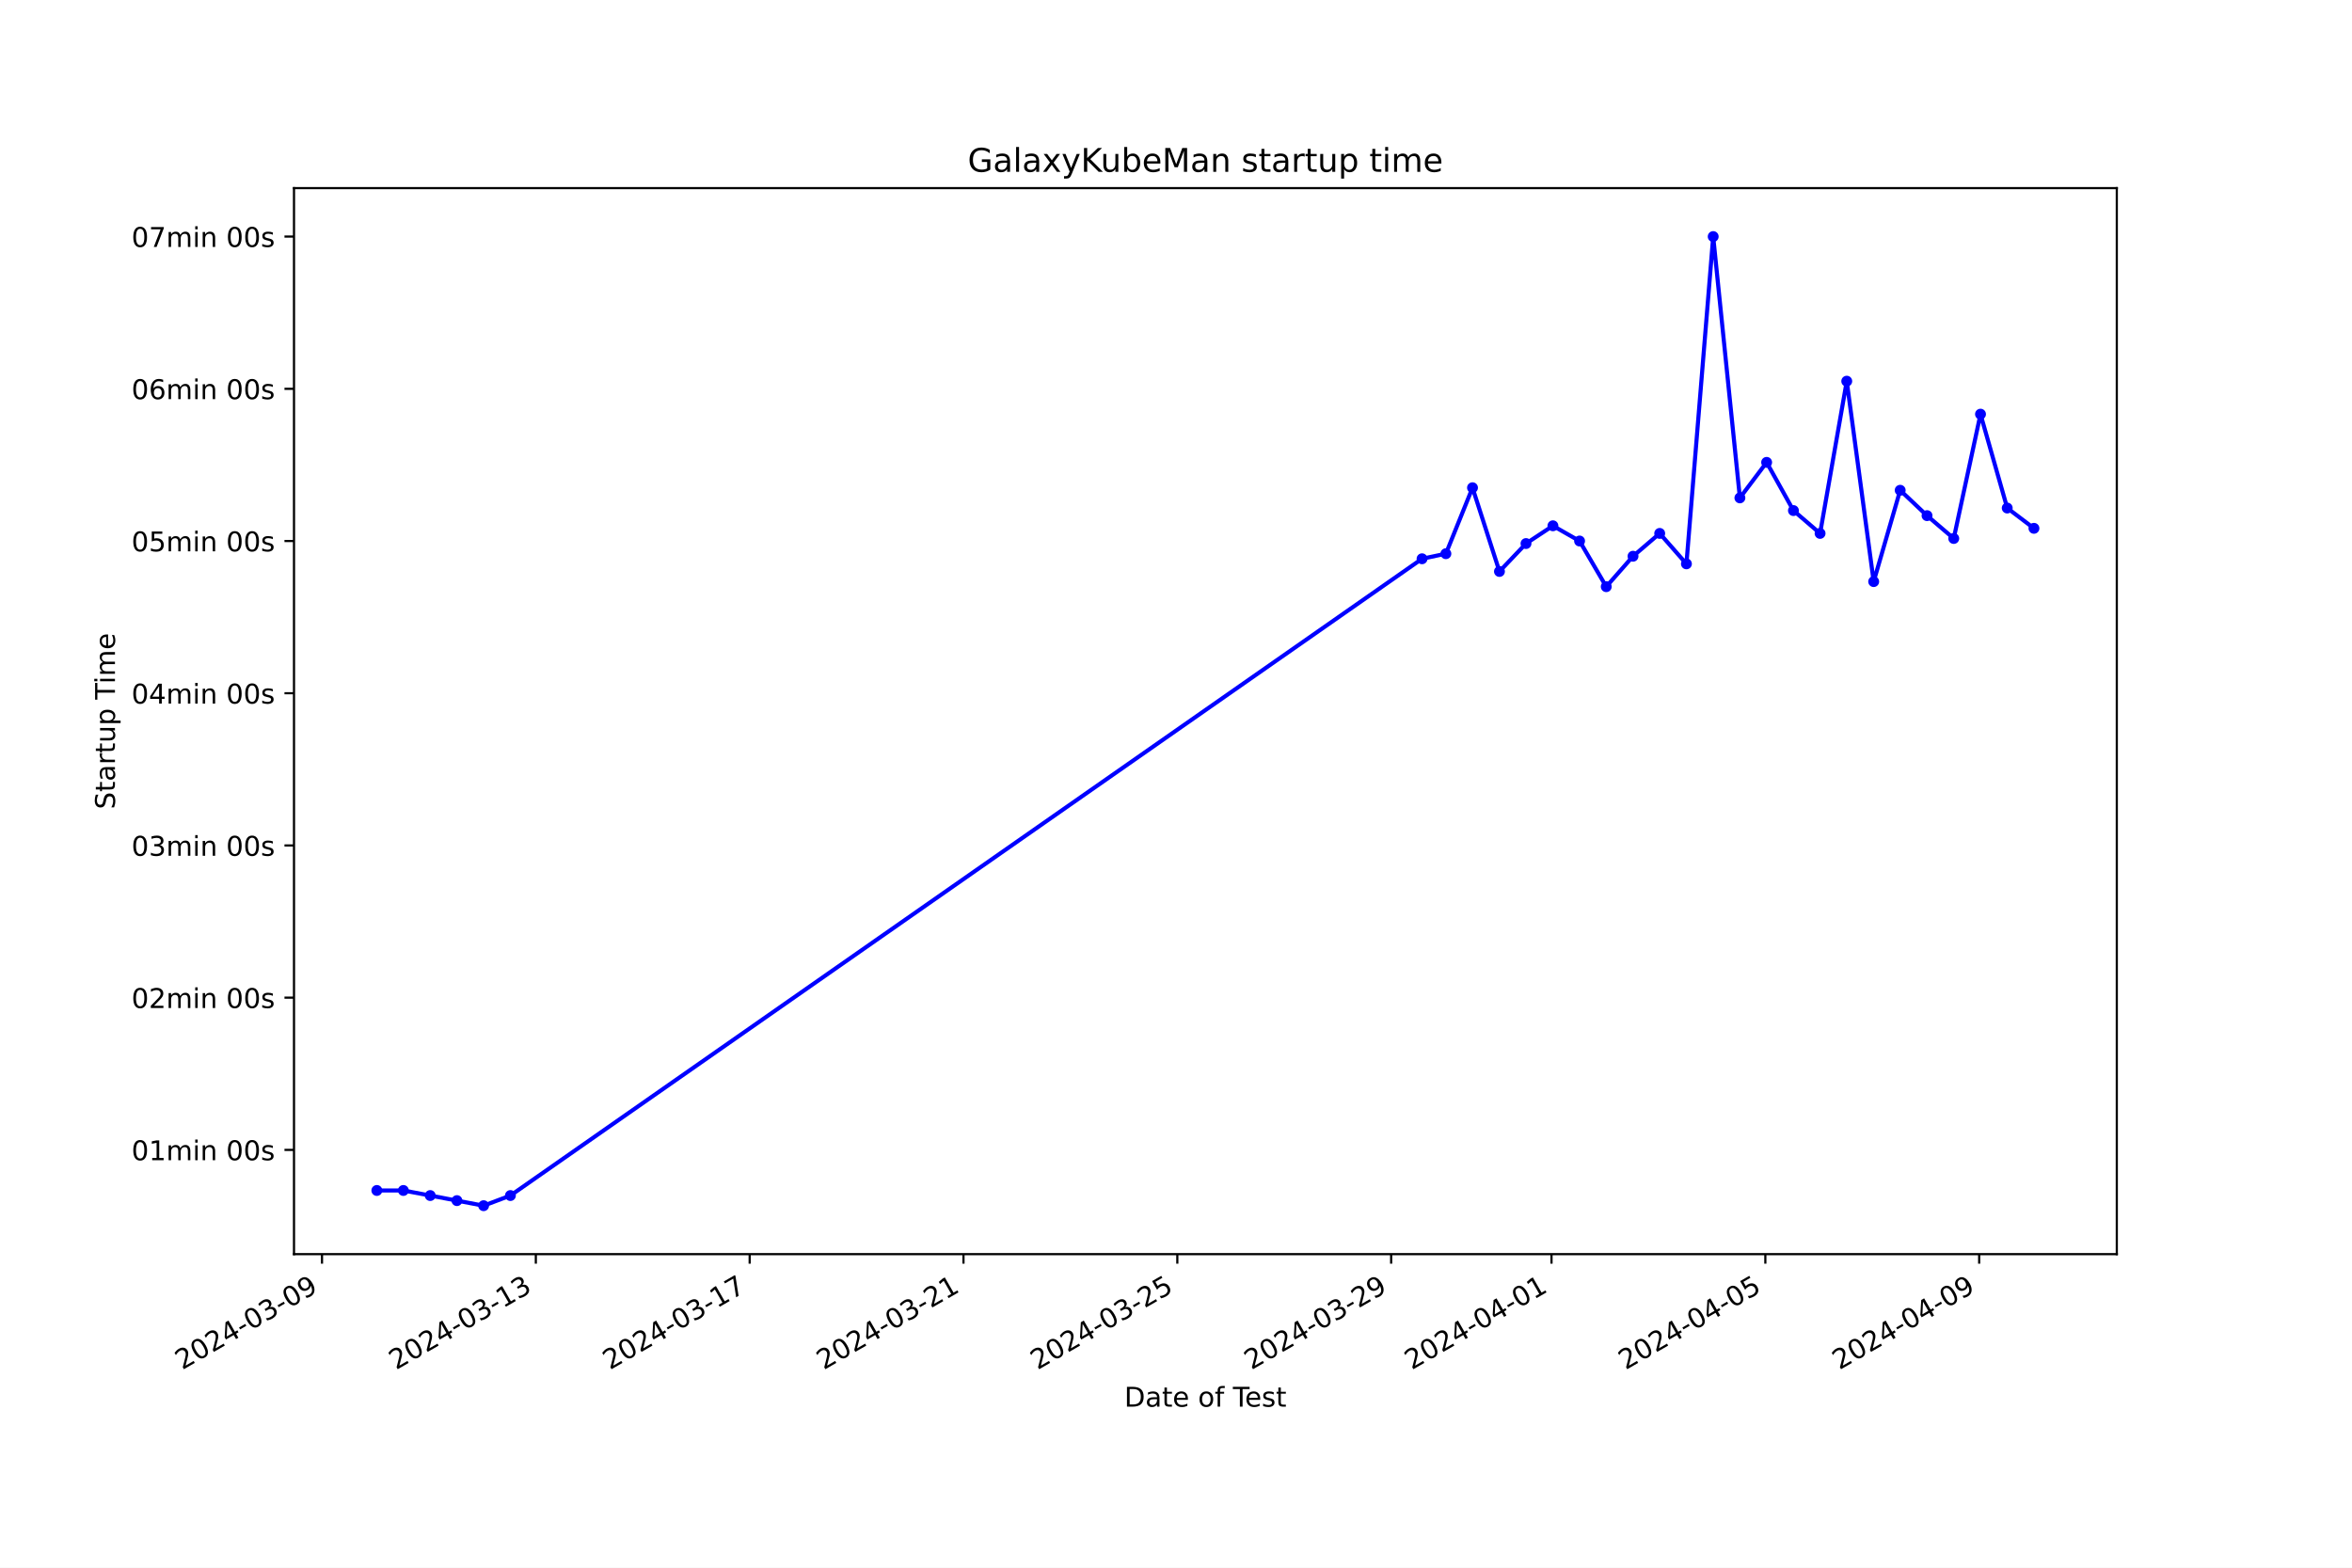
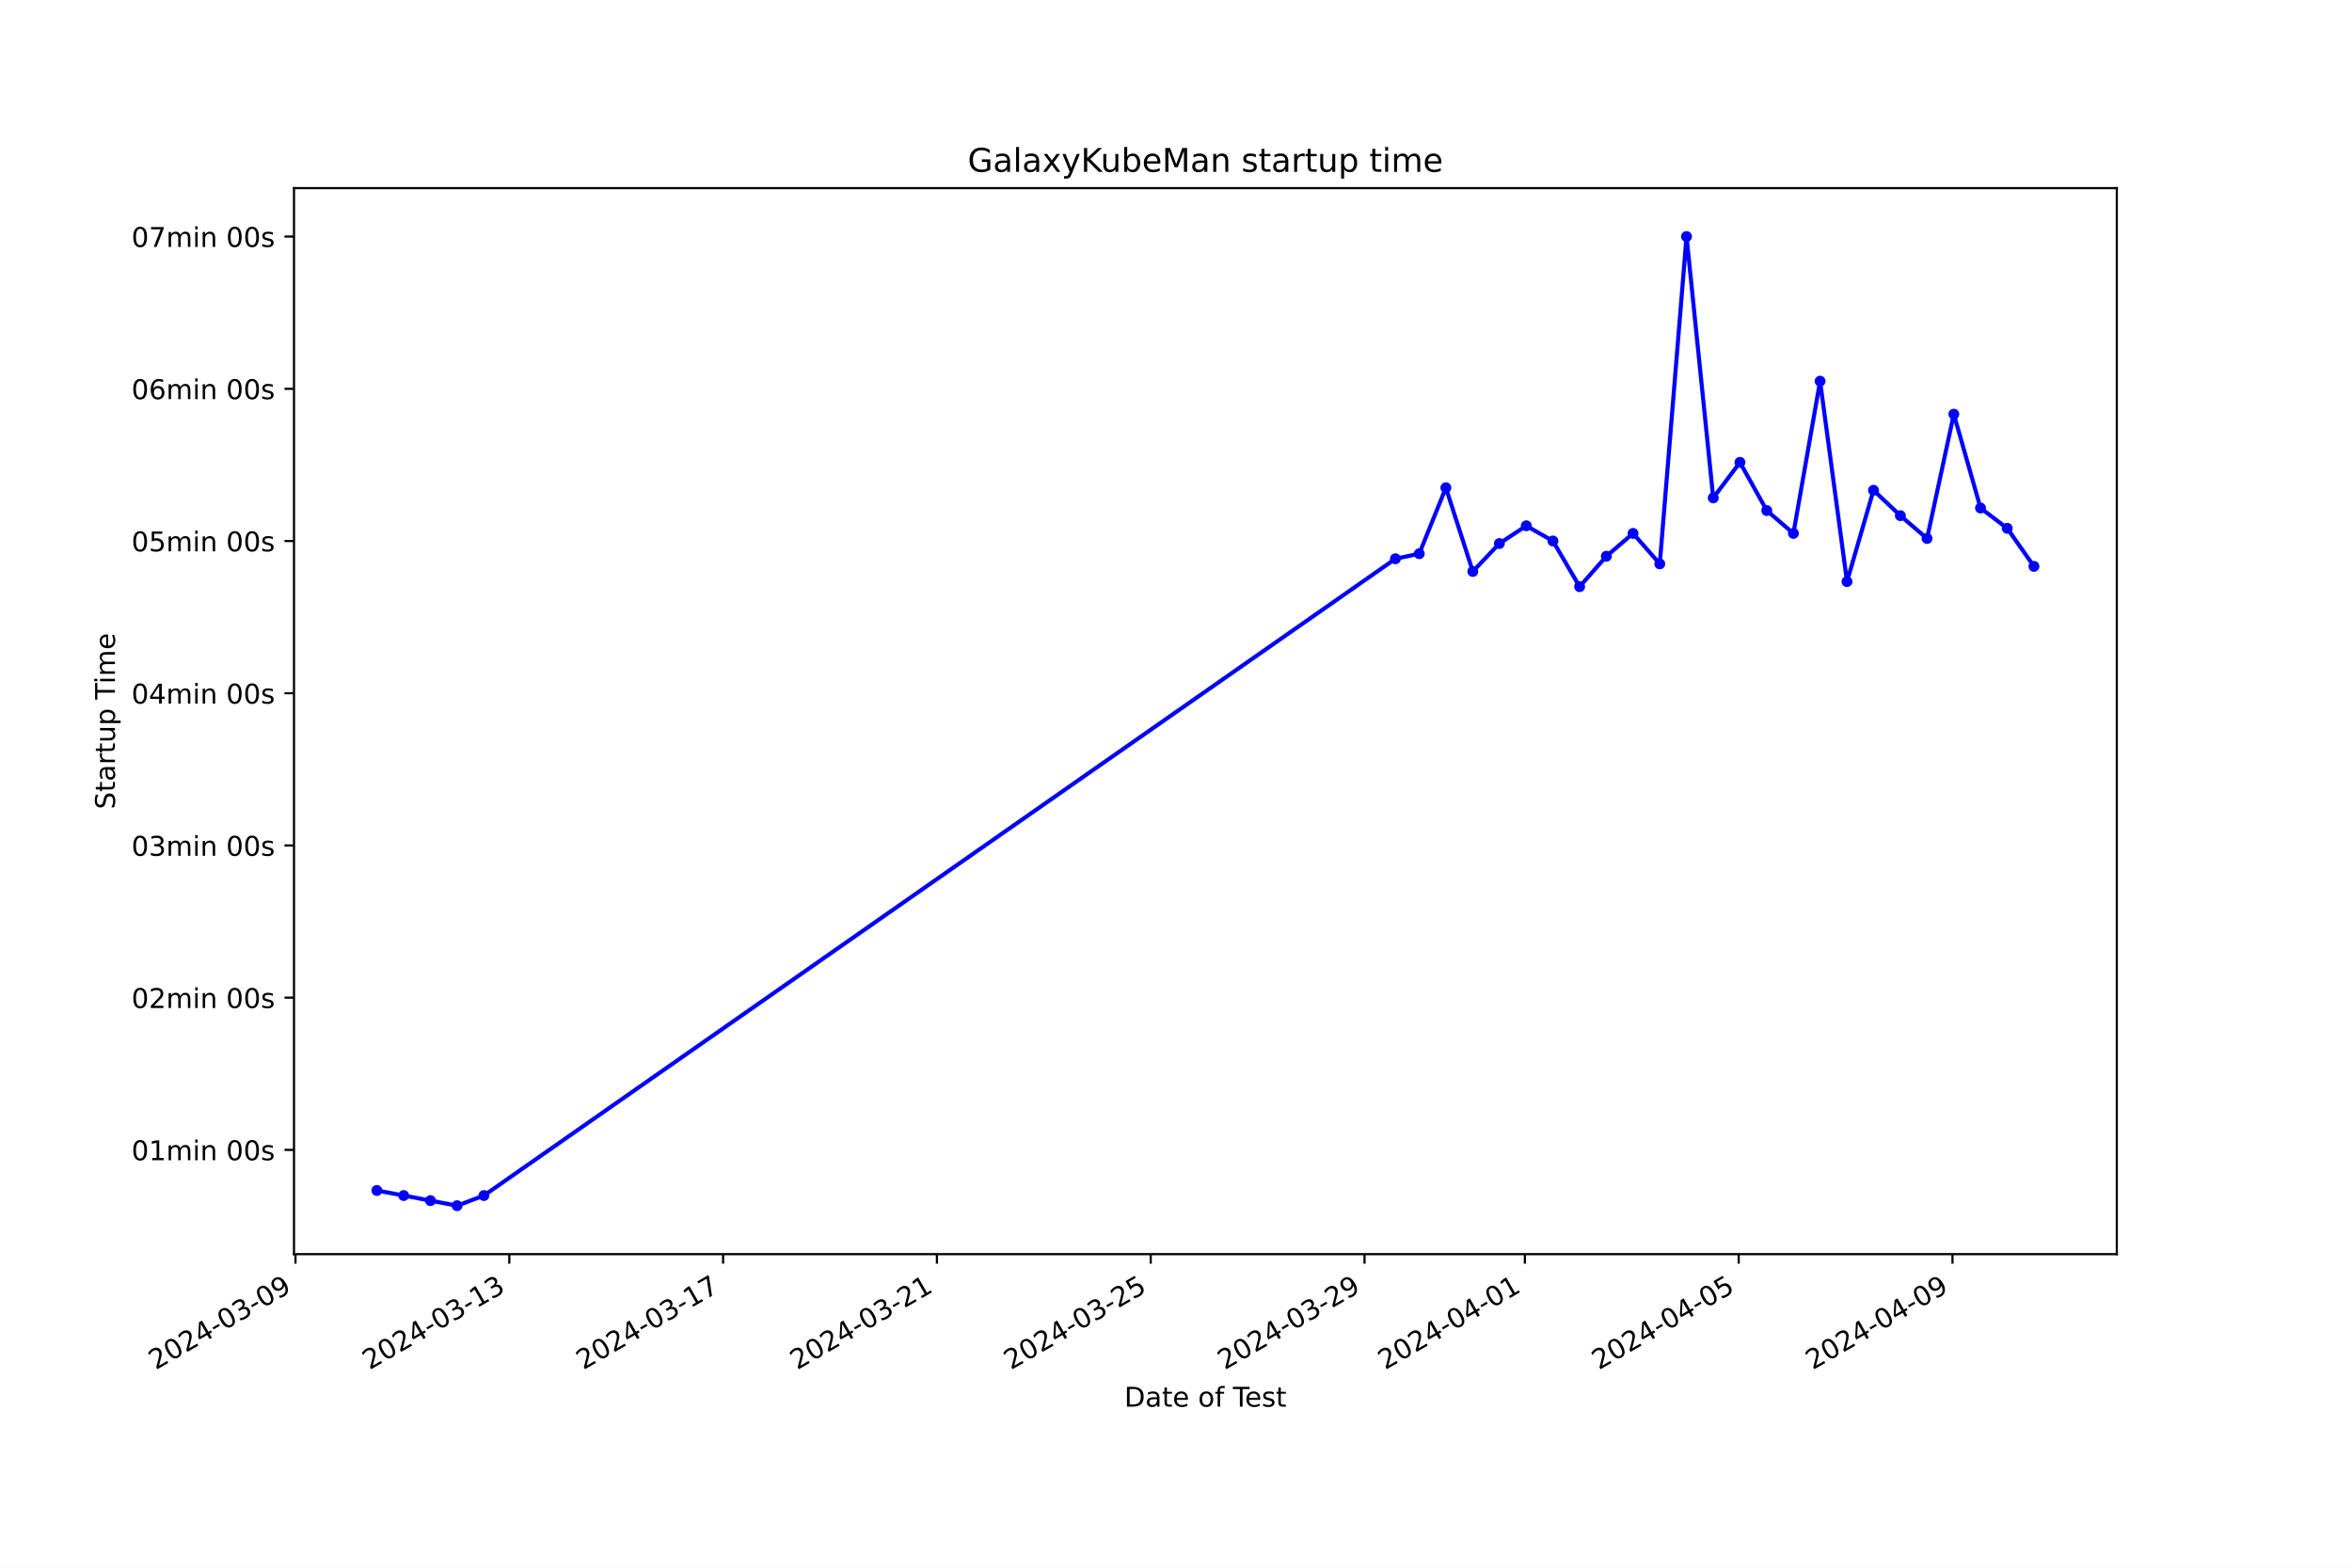
<svg xmlns="http://www.w3.org/2000/svg" xmlns:xlink="http://www.w3.org/1999/xlink" width="864pt" height="576pt" viewBox="0 0 864 576" version="1.1">
  <defs>
    <style type="text/css">*{stroke-linejoin: round; stroke-linecap: butt}</style>
  </defs>
  <g id="figure_1">
    <g id="patch_1">
      <path d="M 0 576  L 864 576  L 864 0  L 0 0  z " style="fill: #ffffff" />
    </g>
    <g id="axes_1">
      <g id="patch_2">
        <path d="M 108 460.8  L 777.6 460.8  L 777.6 69.12  L 108 69.12  z " style="fill: #ffffff" />
      </g>
      <g id="matplotlib.axis_1">
        <g id="xtick_1">
          <g id="line2d_1">
            <defs>
-               <path id="m449ccb7dcd" d="M 0 0  L 0 3.5  " style="stroke: #000000; stroke-width: 0.8" />
+               <path id="m9f1f9c12d3" d="M 0 0  L 0 3.5  " style="stroke: #000000; stroke-width: 0.8" />
            </defs>
            <g>
-               <use xlink:href="#m449ccb7dcd" x="118.287" y="460.8" style="stroke: #000000; stroke-width: 0.8" />
+               <use xlink:href="#m9f1f9c12d3" x="108.549" y="460.8" style="stroke: #000000; stroke-width: 0.8" />
            </g>
          </g>
          <g id="text_1">
-             <g transform="translate(66.91706 503.4383) rotate(-30) scale(0.1 -0.1)">
+             <g transform="translate(57.17936 503.4383) rotate(-30) scale(0.1 -0.1)">
              <defs>
                <path id="DejaVuSans-32" d="M 1228 531  L 3431 531  L 3431 0  L 469 0  L 469 531  Q 828 903 1448 1529  Q 2069 2156 2228 2338  Q 2531 2678 2651 2914  Q 2772 3150 2772 3378  Q 2772 3750 2511 3984  Q 2250 4219 1831 4219  Q 1534 4219 1204 4116  Q 875 4013 500 3803  L 500 4441  Q 881 4594 1212 4672  Q 1544 4750 1819 4750  Q 2544 4750 2975 4387  Q 3406 4025 3406 3419  Q 3406 3131 3298 2873  Q 3191 2616 2906 2266  Q 2828 2175 2409 1742  Q 1991 1309 1228 531  z " transform="scale(0.015625)" />
                <path id="DejaVuSans-30" d="M 2034 4250  Q 1547 4250 1301 3770  Q 1056 3291 1056 2328  Q 1056 1369 1301 889  Q 1547 409 2034 409  Q 2525 409 2770 889  Q 3016 1369 3016 2328  Q 3016 3291 2770 3770  Q 2525 4250 2034 4250  z M 2034 4750  Q 2819 4750 3233 4129  Q 3647 3509 3647 2328  Q 3647 1150 3233 529  Q 2819 -91 2034 -91  Q 1250 -91 836 529  Q 422 1150 422 2328  Q 422 3509 836 4129  Q 1250 4750 2034 4750  z " transform="scale(0.015625)" />
                <path id="DejaVuSans-34" d="M 2419 4116  L 825 1625  L 2419 1625  L 2419 4116  z M 2253 4666  L 3047 4666  L 3047 1625  L 3713 1625  L 3713 1100  L 3047 1100  L 3047 0  L 2419 0  L 2419 1100  L 313 1100  L 313 1709  L 2253 4666  z " transform="scale(0.015625)" />
                <path id="DejaVuSans-2d" d="M 313 2009  L 1997 2009  L 1997 1497  L 313 1497  L 313 2009  z " transform="scale(0.015625)" />
                <path id="DejaVuSans-33" d="M 2597 2516  Q 3050 2419 3304 2112  Q 3559 1806 3559 1356  Q 3559 666 3084 287  Q 2609 -91 1734 -91  Q 1441 -91 1130 -33  Q 819 25 488 141  L 488 750  Q 750 597 1062 519  Q 1375 441 1716 441  Q 2309 441 2620 675  Q 2931 909 2931 1356  Q 2931 1769 2642 2001  Q 2353 2234 1838 2234  L 1294 2234  L 1294 2753  L 1863 2753  Q 2328 2753 2575 2939  Q 2822 3125 2822 3475  Q 2822 3834 2567 4026  Q 2313 4219 1838 4219  Q 1578 4219 1281 4162  Q 984 4106 628 3988  L 628 4550  Q 988 4650 1302 4700  Q 1616 4750 1894 4750  Q 2613 4750 3031 4423  Q 3450 4097 3450 3541  Q 3450 3153 3228 2886  Q 3006 2619 2597 2516  z " transform="scale(0.015625)" />
                <path id="DejaVuSans-39" d="M 703 97  L 703 672  Q 941 559 1184 500  Q 1428 441 1663 441  Q 2288 441 2617 861  Q 2947 1281 2994 2138  Q 2813 1869 2534 1725  Q 2256 1581 1919 1581  Q 1219 1581 811 2004  Q 403 2428 403 3163  Q 403 3881 828 4315  Q 1253 4750 1959 4750  Q 2769 4750 3195 4129  Q 3622 3509 3622 2328  Q 3622 1225 3098 567  Q 2575 -91 1691 -91  Q 1453 -91 1209 -44  Q 966 3 703 97  z M 1959 2075  Q 2384 2075 2632 2365  Q 2881 2656 2881 3163  Q 2881 3666 2632 3958  Q 2384 4250 1959 4250  Q 1534 4250 1286 3958  Q 1038 3666 1038 3163  Q 1038 2656 1286 2365  Q 1534 2075 1959 2075  z " transform="scale(0.015625)" />
              </defs>
              <use xlink:href="#DejaVuSans-32" />
              <use xlink:href="#DejaVuSans-30" x="63.623" />
              <use xlink:href="#DejaVuSans-32" x="127.246" />
              <use xlink:href="#DejaVuSans-34" x="190.869" />
              <use xlink:href="#DejaVuSans-2d" x="254.492" />
              <use xlink:href="#DejaVuSans-30" x="290.576" />
              <use xlink:href="#DejaVuSans-33" x="354.199" />
              <use xlink:href="#DejaVuSans-2d" x="417.822" />
              <use xlink:href="#DejaVuSans-30" x="453.906" />
              <use xlink:href="#DejaVuSans-39" x="517.529" />
            </g>
          </g>
        </g>
        <g id="xtick_2">
          <g id="line2d_2">
            <g>
-               <use xlink:href="#m449ccb7dcd" x="196.836" y="460.8" style="stroke: #000000; stroke-width: 0.8" />
+               <use xlink:href="#m9f1f9c12d3" x="187.09" y="460.8" style="stroke: #000000; stroke-width: 0.8" />
            </g>
          </g>
          <g id="text_2">
-             <g transform="translate(145.4664 503.4383) rotate(-30) scale(0.1 -0.1)">
+             <g transform="translate(135.7202 503.4383) rotate(-30) scale(0.1 -0.1)">
              <defs>
                <path id="DejaVuSans-31" d="M 794 531  L 1825 531  L 1825 4091  L 703 3866  L 703 4441  L 1819 4666  L 2450 4666  L 2450 531  L 3481 531  L 3481 0  L 794 0  L 794 531  z " transform="scale(0.015625)" />
              </defs>
              <use xlink:href="#DejaVuSans-32" />
              <use xlink:href="#DejaVuSans-30" x="63.623" />
              <use xlink:href="#DejaVuSans-32" x="127.246" />
              <use xlink:href="#DejaVuSans-34" x="190.869" />
              <use xlink:href="#DejaVuSans-2d" x="254.492" />
              <use xlink:href="#DejaVuSans-30" x="290.576" />
              <use xlink:href="#DejaVuSans-33" x="354.199" />
              <use xlink:href="#DejaVuSans-2d" x="417.822" />
              <use xlink:href="#DejaVuSans-31" x="453.906" />
              <use xlink:href="#DejaVuSans-33" x="517.529" />
            </g>
          </g>
        </g>
        <g id="xtick_3">
          <g id="line2d_3">
            <g>
-               <use xlink:href="#m449ccb7dcd" x="275.385" y="460.8" style="stroke: #000000; stroke-width: 0.8" />
+               <use xlink:href="#m9f1f9c12d3" x="265.63" y="460.8" style="stroke: #000000; stroke-width: 0.8" />
            </g>
          </g>
          <g id="text_3">
-             <g transform="translate(224.0157 503.4383) rotate(-30) scale(0.1 -0.1)">
+             <g transform="translate(214.261 503.4383) rotate(-30) scale(0.1 -0.1)">
              <defs>
                <path id="DejaVuSans-37" d="M 525 4666  L 3525 4666  L 3525 4397  L 1831 0  L 1172 0  L 2766 4134  L 525 4134  L 525 4666  z " transform="scale(0.015625)" />
              </defs>
              <use xlink:href="#DejaVuSans-32" />
              <use xlink:href="#DejaVuSans-30" x="63.623" />
              <use xlink:href="#DejaVuSans-32" x="127.246" />
              <use xlink:href="#DejaVuSans-34" x="190.869" />
              <use xlink:href="#DejaVuSans-2d" x="254.492" />
              <use xlink:href="#DejaVuSans-30" x="290.576" />
              <use xlink:href="#DejaVuSans-33" x="354.199" />
              <use xlink:href="#DejaVuSans-2d" x="417.822" />
              <use xlink:href="#DejaVuSans-31" x="453.906" />
              <use xlink:href="#DejaVuSans-37" x="517.529" />
            </g>
          </g>
        </g>
        <g id="xtick_4">
          <g id="line2d_4">
            <g>
-               <use xlink:href="#m449ccb7dcd" x="353.934" y="460.8" style="stroke: #000000; stroke-width: 0.8" />
+               <use xlink:href="#m9f1f9c12d3" x="344.171" y="460.8" style="stroke: #000000; stroke-width: 0.8" />
            </g>
          </g>
          <g id="text_4">
-             <g transform="translate(302.565 503.4383) rotate(-30) scale(0.1 -0.1)">
+             <g transform="translate(292.8018 503.4383) rotate(-30) scale(0.1 -0.1)">
              <use xlink:href="#DejaVuSans-32" />
              <use xlink:href="#DejaVuSans-30" x="63.623" />
              <use xlink:href="#DejaVuSans-32" x="127.246" />
              <use xlink:href="#DejaVuSans-34" x="190.869" />
              <use xlink:href="#DejaVuSans-2d" x="254.492" />
              <use xlink:href="#DejaVuSans-30" x="290.576" />
              <use xlink:href="#DejaVuSans-33" x="354.199" />
              <use xlink:href="#DejaVuSans-2d" x="417.822" />
              <use xlink:href="#DejaVuSans-32" x="453.906" />
              <use xlink:href="#DejaVuSans-31" x="517.529" />
            </g>
          </g>
        </g>
        <g id="xtick_5">
          <g id="line2d_5">
            <g>
-               <use xlink:href="#m449ccb7dcd" x="432.484" y="460.8" style="stroke: #000000; stroke-width: 0.8" />
+               <use xlink:href="#m9f1f9c12d3" x="422.712" y="460.8" style="stroke: #000000; stroke-width: 0.8" />
            </g>
          </g>
          <g id="text_5">
-             <g transform="translate(381.1144 503.4383) rotate(-30) scale(0.1 -0.1)">
+             <g transform="translate(371.3426 503.4383) rotate(-30) scale(0.1 -0.1)">
              <defs>
                <path id="DejaVuSans-35" d="M 691 4666  L 3169 4666  L 3169 4134  L 1269 4134  L 1269 2991  Q 1406 3038 1543 3061  Q 1681 3084 1819 3084  Q 2600 3084 3056 2656  Q 3513 2228 3513 1497  Q 3513 744 3044 326  Q 2575 -91 1722 -91  Q 1428 -91 1123 -41  Q 819 9 494 109  L 494 744  Q 775 591 1075 516  Q 1375 441 1709 441  Q 2250 441 2565 725  Q 2881 1009 2881 1497  Q 2881 1984 2565 2268  Q 2250 2553 1709 2553  Q 1456 2553 1204 2497  Q 953 2441 691 2322  L 691 4666  z " transform="scale(0.015625)" />
              </defs>
              <use xlink:href="#DejaVuSans-32" />
              <use xlink:href="#DejaVuSans-30" x="63.623" />
              <use xlink:href="#DejaVuSans-32" x="127.246" />
              <use xlink:href="#DejaVuSans-34" x="190.869" />
              <use xlink:href="#DejaVuSans-2d" x="254.492" />
              <use xlink:href="#DejaVuSans-30" x="290.576" />
              <use xlink:href="#DejaVuSans-33" x="354.199" />
              <use xlink:href="#DejaVuSans-2d" x="417.822" />
              <use xlink:href="#DejaVuSans-32" x="453.906" />
              <use xlink:href="#DejaVuSans-35" x="517.529" />
            </g>
          </g>
        </g>
        <g id="xtick_6">
          <g id="line2d_6">
            <g>
-               <use xlink:href="#m449ccb7dcd" x="511.033" y="460.8" style="stroke: #000000; stroke-width: 0.8" />
+               <use xlink:href="#m9f1f9c12d3" x="501.253" y="460.8" style="stroke: #000000; stroke-width: 0.8" />
            </g>
          </g>
          <g id="text_6">
-             <g transform="translate(459.6637 503.4383) rotate(-30) scale(0.1 -0.1)">
+             <g transform="translate(449.8835 503.4383) rotate(-30) scale(0.1 -0.1)">
              <use xlink:href="#DejaVuSans-32" />
              <use xlink:href="#DejaVuSans-30" x="63.623" />
              <use xlink:href="#DejaVuSans-32" x="127.246" />
              <use xlink:href="#DejaVuSans-34" x="190.869" />
              <use xlink:href="#DejaVuSans-2d" x="254.492" />
              <use xlink:href="#DejaVuSans-30" x="290.576" />
              <use xlink:href="#DejaVuSans-33" x="354.199" />
              <use xlink:href="#DejaVuSans-2d" x="417.822" />
              <use xlink:href="#DejaVuSans-32" x="453.906" />
              <use xlink:href="#DejaVuSans-39" x="517.529" />
            </g>
          </g>
        </g>
        <g id="xtick_7">
          <g id="line2d_7">
            <g>
-               <use xlink:href="#m449ccb7dcd" x="569.945" y="460.8" style="stroke: #000000; stroke-width: 0.8" />
+               <use xlink:href="#m9f1f9c12d3" x="560.159" y="460.8" style="stroke: #000000; stroke-width: 0.8" />
            </g>
          </g>
          <g id="text_7">
-             <g transform="translate(518.5757 503.4383) rotate(-30) scale(0.1 -0.1)">
+             <g transform="translate(508.7891 503.4383) rotate(-30) scale(0.1 -0.1)">
              <use xlink:href="#DejaVuSans-32" />
              <use xlink:href="#DejaVuSans-30" x="63.623" />
              <use xlink:href="#DejaVuSans-32" x="127.246" />
              <use xlink:href="#DejaVuSans-34" x="190.869" />
              <use xlink:href="#DejaVuSans-2d" x="254.492" />
              <use xlink:href="#DejaVuSans-30" x="290.576" />
              <use xlink:href="#DejaVuSans-34" x="354.199" />
              <use xlink:href="#DejaVuSans-2d" x="417.822" />
              <use xlink:href="#DejaVuSans-30" x="453.906" />
              <use xlink:href="#DejaVuSans-31" x="517.529" />
            </g>
          </g>
        </g>
        <g id="xtick_8">
          <g id="line2d_8">
            <g>
-               <use xlink:href="#m449ccb7dcd" x="648.494" y="460.8" style="stroke: #000000; stroke-width: 0.8" />
+               <use xlink:href="#m9f1f9c12d3" x="638.699" y="460.8" style="stroke: #000000; stroke-width: 0.8" />
            </g>
          </g>
          <g id="text_8">
-             <g transform="translate(597.125 503.4383) rotate(-30) scale(0.1 -0.1)">
+             <g transform="translate(587.3299 503.4383) rotate(-30) scale(0.1 -0.1)">
              <use xlink:href="#DejaVuSans-32" />
              <use xlink:href="#DejaVuSans-30" x="63.623" />
              <use xlink:href="#DejaVuSans-32" x="127.246" />
              <use xlink:href="#DejaVuSans-34" x="190.869" />
              <use xlink:href="#DejaVuSans-2d" x="254.492" />
              <use xlink:href="#DejaVuSans-30" x="290.576" />
              <use xlink:href="#DejaVuSans-34" x="354.199" />
              <use xlink:href="#DejaVuSans-2d" x="417.822" />
              <use xlink:href="#DejaVuSans-30" x="453.906" />
              <use xlink:href="#DejaVuSans-35" x="517.529" />
            </g>
          </g>
        </g>
        <g id="xtick_9">
          <g id="line2d_9">
            <g>
-               <use xlink:href="#m449ccb7dcd" x="727.044" y="460.8" style="stroke: #000000; stroke-width: 0.8" />
+               <use xlink:href="#m9f1f9c12d3" x="717.24" y="460.8" style="stroke: #000000; stroke-width: 0.8" />
            </g>
          </g>
          <g id="text_9">
-             <g transform="translate(675.6743 503.4383) rotate(-30) scale(0.1 -0.1)">
+             <g transform="translate(665.8707 503.4383) rotate(-30) scale(0.1 -0.1)">
              <use xlink:href="#DejaVuSans-32" />
              <use xlink:href="#DejaVuSans-30" x="63.623" />
              <use xlink:href="#DejaVuSans-32" x="127.246" />
              <use xlink:href="#DejaVuSans-34" x="190.869" />
              <use xlink:href="#DejaVuSans-2d" x="254.492" />
              <use xlink:href="#DejaVuSans-30" x="290.576" />
              <use xlink:href="#DejaVuSans-34" x="354.199" />
              <use xlink:href="#DejaVuSans-2d" x="417.822" />
              <use xlink:href="#DejaVuSans-30" x="453.906" />
              <use xlink:href="#DejaVuSans-39" x="517.529" />
            </g>
          </g>
        </g>
        <g id="text_10">
          <g transform="translate(413.0063 516.8378) scale(0.1 -0.1)">
            <defs>
              <path id="DejaVuSans-44" d="M 1259 4147  L 1259 519  L 2022 519  Q 2988 519 3436 956  Q 3884 1394 3884 2338  Q 3884 3275 3436 3711  Q 2988 4147 2022 4147  L 1259 4147  z M 628 4666  L 1925 4666  Q 3281 4666 3915 4102  Q 4550 3538 4550 2338  Q 4550 1131 3912 565  Q 3275 0 1925 0  L 628 0  L 628 4666  z " transform="scale(0.015625)" />
              <path id="DejaVuSans-61" d="M 2194 1759  Q 1497 1759 1228 1600  Q 959 1441 959 1056  Q 959 750 1161 570  Q 1363 391 1709 391  Q 2188 391 2477 730  Q 2766 1069 2766 1631  L 2766 1759  L 2194 1759  z M 3341 1997  L 3341 0  L 2766 0  L 2766 531  Q 2569 213 2275 61  Q 1981 -91 1556 -91  Q 1019 -91 701 211  Q 384 513 384 1019  Q 384 1609 779 1909  Q 1175 2209 1959 2209  L 2766 2209  L 2766 2266  Q 2766 2663 2505 2880  Q 2244 3097 1772 3097  Q 1472 3097 1187 3025  Q 903 2953 641 2809  L 641 3341  Q 956 3463 1253 3523  Q 1550 3584 1831 3584  Q 2591 3584 2966 3190  Q 3341 2797 3341 1997  z " transform="scale(0.015625)" />
              <path id="DejaVuSans-74" d="M 1172 4494  L 1172 3500  L 2356 3500  L 2356 3053  L 1172 3053  L 1172 1153  Q 1172 725 1289 603  Q 1406 481 1766 481  L 2356 481  L 2356 0  L 1766 0  Q 1100 0 847 248  Q 594 497 594 1153  L 594 3053  L 172 3053  L 172 3500  L 594 3500  L 594 4494  L 1172 4494  z " transform="scale(0.015625)" />
              <path id="DejaVuSans-65" d="M 3597 1894  L 3597 1613  L 953 1613  Q 991 1019 1311 708  Q 1631 397 2203 397  Q 2534 397 2845 478  Q 3156 559 3463 722  L 3463 178  Q 3153 47 2828 -22  Q 2503 -91 2169 -91  Q 1331 -91 842 396  Q 353 884 353 1716  Q 353 2575 817 3079  Q 1281 3584 2069 3584  Q 2775 3584 3186 3129  Q 3597 2675 3597 1894  z M 3022 2063  Q 3016 2534 2758 2815  Q 2500 3097 2075 3097  Q 1594 3097 1305 2825  Q 1016 2553 972 2059  L 3022 2063  z " transform="scale(0.015625)" />
              <path id="DejaVuSans-20" transform="scale(0.015625)" />
              <path id="DejaVuSans-6f" d="M 1959 3097  Q 1497 3097 1228 2736  Q 959 2375 959 1747  Q 959 1119 1226 758  Q 1494 397 1959 397  Q 2419 397 2687 759  Q 2956 1122 2956 1747  Q 2956 2369 2687 2733  Q 2419 3097 1959 3097  z M 1959 3584  Q 2709 3584 3137 3096  Q 3566 2609 3566 1747  Q 3566 888 3137 398  Q 2709 -91 1959 -91  Q 1206 -91 779 398  Q 353 888 353 1747  Q 353 2609 779 3096  Q 1206 3584 1959 3584  z " transform="scale(0.015625)" />
              <path id="DejaVuSans-66" d="M 2375 4863  L 2375 4384  L 1825 4384  Q 1516 4384 1395 4259  Q 1275 4134 1275 3809  L 1275 3500  L 2222 3500  L 2222 3053  L 1275 3053  L 1275 0  L 697 0  L 697 3053  L 147 3053  L 147 3500  L 697 3500  L 697 3744  Q 697 4328 969 4595  Q 1241 4863 1831 4863  L 2375 4863  z " transform="scale(0.015625)" />
              <path id="DejaVuSans-54" d="M -19 4666  L 3928 4666  L 3928 4134  L 2272 4134  L 2272 0  L 1638 0  L 1638 4134  L -19 4134  L -19 4666  z " transform="scale(0.015625)" />
              <path id="DejaVuSans-73" d="M 2834 3397  L 2834 2853  Q 2591 2978 2328 3040  Q 2066 3103 1784 3103  Q 1356 3103 1142 2972  Q 928 2841 928 2578  Q 928 2378 1081 2264  Q 1234 2150 1697 2047  L 1894 2003  Q 2506 1872 2764 1633  Q 3022 1394 3022 966  Q 3022 478 2636 193  Q 2250 -91 1575 -91  Q 1294 -91 989 -36  Q 684 19 347 128  L 347 722  Q 666 556 975 473  Q 1284 391 1588 391  Q 1994 391 2212 530  Q 2431 669 2431 922  Q 2431 1156 2273 1281  Q 2116 1406 1581 1522  L 1381 1569  Q 847 1681 609 1914  Q 372 2147 372 2553  Q 372 3047 722 3315  Q 1072 3584 1716 3584  Q 2034 3584 2315 3537  Q 2597 3491 2834 3397  z " transform="scale(0.015625)" />
            </defs>
            <use xlink:href="#DejaVuSans-44" />
            <use xlink:href="#DejaVuSans-61" x="77.002" />
            <use xlink:href="#DejaVuSans-74" x="138.281" />
            <use xlink:href="#DejaVuSans-65" x="177.49" />
            <use xlink:href="#DejaVuSans-20" x="239.014" />
            <use xlink:href="#DejaVuSans-6f" x="270.801" />
            <use xlink:href="#DejaVuSans-66" x="331.982" />
            <use xlink:href="#DejaVuSans-20" x="367.188" />
            <use xlink:href="#DejaVuSans-54" x="398.975" />
            <use xlink:href="#DejaVuSans-65" x="443.059" />
            <use xlink:href="#DejaVuSans-73" x="504.582" />
            <use xlink:href="#DejaVuSans-74" x="556.682" />
          </g>
        </g>
      </g>
      <g id="matplotlib.axis_2">
        <g id="ytick_1">
          <g id="line2d_10">
            <defs>
-               <path id="m71050cdcbb" d="M 0 0  L -3.5 0  " style="stroke: #000000; stroke-width: 0.8" />
+               <path id="m9df246e7df" d="M 0 0  L -3.5 0  " style="stroke: #000000; stroke-width: 0.8" />
            </defs>
            <g>
-               <use xlink:href="#m71050cdcbb" x="108" y="422.49" style="stroke: #000000; stroke-width: 0.8" />
+               <use xlink:href="#m9df246e7df" x="108" y="422.49" style="stroke: #000000; stroke-width: 0.8" />
            </g>
          </g>
          <g id="text_11">
            <g transform="translate(48.30625 426.2888) scale(0.1 -0.1)">
              <defs>
                <path id="DejaVuSans-6d" d="M 3328 2828  Q 3544 3216 3844 3400  Q 4144 3584 4550 3584  Q 5097 3584 5394 3201  Q 5691 2819 5691 2113  L 5691 0  L 5113 0  L 5113 2094  Q 5113 2597 4934 2840  Q 4756 3084 4391 3084  Q 3944 3084 3684 2787  Q 3425 2491 3425 1978  L 3425 0  L 2847 0  L 2847 2094  Q 2847 2600 2669 2842  Q 2491 3084 2119 3084  Q 1678 3084 1418 2786  Q 1159 2488 1159 1978  L 1159 0  L 581 0  L 581 3500  L 1159 3500  L 1159 2956  Q 1356 3278 1631 3431  Q 1906 3584 2284 3584  Q 2666 3584 2933 3390  Q 3200 3197 3328 2828  z " transform="scale(0.015625)" />
                <path id="DejaVuSans-69" d="M 603 3500  L 1178 3500  L 1178 0  L 603 0  L 603 3500  z M 603 4863  L 1178 4863  L 1178 4134  L 603 4134  L 603 4863  z " transform="scale(0.015625)" />
                <path id="DejaVuSans-6e" d="M 3513 2113  L 3513 0  L 2938 0  L 2938 2094  Q 2938 2591 2744 2837  Q 2550 3084 2163 3084  Q 1697 3084 1428 2787  Q 1159 2491 1159 1978  L 1159 0  L 581 0  L 581 3500  L 1159 3500  L 1159 2956  Q 1366 3272 1645 3428  Q 1925 3584 2291 3584  Q 2894 3584 3203 3211  Q 3513 2838 3513 2113  z " transform="scale(0.015625)" />
              </defs>
              <use xlink:href="#DejaVuSans-30" />
              <use xlink:href="#DejaVuSans-31" x="63.623" />
              <use xlink:href="#DejaVuSans-6d" x="127.246" />
              <use xlink:href="#DejaVuSans-69" x="224.658" />
              <use xlink:href="#DejaVuSans-6e" x="252.441" />
              <use xlink:href="#DejaVuSans-20" x="315.82" />
              <use xlink:href="#DejaVuSans-30" x="347.607" />
              <use xlink:href="#DejaVuSans-30" x="411.23" />
              <use xlink:href="#DejaVuSans-73" x="474.854" />
            </g>
          </g>
        </g>
        <g id="ytick_2">
          <g id="line2d_11">
            <g>
-               <use xlink:href="#m71050cdcbb" x="108" y="366.562" style="stroke: #000000; stroke-width: 0.8" />
+               <use xlink:href="#m9df246e7df" x="108" y="366.562" style="stroke: #000000; stroke-width: 0.8" />
            </g>
          </g>
          <g id="text_12">
            <g transform="translate(48.30625 370.3611) scale(0.1 -0.1)">
              <use xlink:href="#DejaVuSans-30" />
              <use xlink:href="#DejaVuSans-32" x="63.623" />
              <use xlink:href="#DejaVuSans-6d" x="127.246" />
              <use xlink:href="#DejaVuSans-69" x="224.658" />
              <use xlink:href="#DejaVuSans-6e" x="252.441" />
              <use xlink:href="#DejaVuSans-20" x="315.82" />
              <use xlink:href="#DejaVuSans-30" x="347.607" />
              <use xlink:href="#DejaVuSans-30" x="411.23" />
              <use xlink:href="#DejaVuSans-73" x="474.854" />
            </g>
          </g>
        </g>
        <g id="ytick_3">
          <g id="line2d_12">
            <g>
-               <use xlink:href="#m71050cdcbb" x="108" y="310.634" style="stroke: #000000; stroke-width: 0.8" />
+               <use xlink:href="#m9df246e7df" x="108" y="310.634" style="stroke: #000000; stroke-width: 0.8" />
            </g>
          </g>
          <g id="text_13">
            <g transform="translate(48.30625 314.4335) scale(0.1 -0.1)">
              <use xlink:href="#DejaVuSans-30" />
              <use xlink:href="#DejaVuSans-33" x="63.623" />
              <use xlink:href="#DejaVuSans-6d" x="127.246" />
              <use xlink:href="#DejaVuSans-69" x="224.658" />
              <use xlink:href="#DejaVuSans-6e" x="252.441" />
              <use xlink:href="#DejaVuSans-20" x="315.82" />
              <use xlink:href="#DejaVuSans-30" x="347.607" />
              <use xlink:href="#DejaVuSans-30" x="411.23" />
              <use xlink:href="#DejaVuSans-73" x="474.854" />
            </g>
          </g>
        </g>
        <g id="ytick_4">
          <g id="line2d_13">
            <g>
-               <use xlink:href="#m71050cdcbb" x="108" y="254.707" style="stroke: #000000; stroke-width: 0.8" />
+               <use xlink:href="#m9df246e7df" x="108" y="254.707" style="stroke: #000000; stroke-width: 0.8" />
            </g>
          </g>
          <g id="text_14">
            <g transform="translate(48.30625 258.5058) scale(0.1 -0.1)">
              <use xlink:href="#DejaVuSans-30" />
              <use xlink:href="#DejaVuSans-34" x="63.623" />
              <use xlink:href="#DejaVuSans-6d" x="127.246" />
              <use xlink:href="#DejaVuSans-69" x="224.658" />
              <use xlink:href="#DejaVuSans-6e" x="252.441" />
              <use xlink:href="#DejaVuSans-20" x="315.82" />
              <use xlink:href="#DejaVuSans-30" x="347.607" />
              <use xlink:href="#DejaVuSans-30" x="411.23" />
              <use xlink:href="#DejaVuSans-73" x="474.854" />
            </g>
          </g>
        </g>
        <g id="ytick_5">
          <g id="line2d_14">
            <g>
-               <use xlink:href="#m71050cdcbb" x="108" y="198.779" style="stroke: #000000; stroke-width: 0.8" />
+               <use xlink:href="#m9df246e7df" x="108" y="198.779" style="stroke: #000000; stroke-width: 0.8" />
            </g>
          </g>
          <g id="text_15">
            <g transform="translate(48.30625 202.5782) scale(0.1 -0.1)">
              <use xlink:href="#DejaVuSans-30" />
              <use xlink:href="#DejaVuSans-35" x="63.623" />
              <use xlink:href="#DejaVuSans-6d" x="127.246" />
              <use xlink:href="#DejaVuSans-69" x="224.658" />
              <use xlink:href="#DejaVuSans-6e" x="252.441" />
              <use xlink:href="#DejaVuSans-20" x="315.82" />
              <use xlink:href="#DejaVuSans-30" x="347.607" />
              <use xlink:href="#DejaVuSans-30" x="411.23" />
              <use xlink:href="#DejaVuSans-73" x="474.854" />
            </g>
          </g>
        </g>
        <g id="ytick_6">
          <g id="line2d_15">
            <g>
-               <use xlink:href="#m71050cdcbb" x="108" y="142.851" style="stroke: #000000; stroke-width: 0.8" />
+               <use xlink:href="#m9df246e7df" x="108" y="142.851" style="stroke: #000000; stroke-width: 0.8" />
            </g>
          </g>
          <g id="text_16">
            <g transform="translate(48.30625 146.6505) scale(0.1 -0.1)">
              <defs>
                <path id="DejaVuSans-36" d="M 2113 2584  Q 1688 2584 1439 2293  Q 1191 2003 1191 1497  Q 1191 994 1439 701  Q 1688 409 2113 409  Q 2538 409 2786 701  Q 3034 994 3034 1497  Q 3034 2003 2786 2293  Q 2538 2584 2113 2584  z M 3366 4563  L 3366 3988  Q 3128 4100 2886 4159  Q 2644 4219 2406 4219  Q 1781 4219 1451 3797  Q 1122 3375 1075 2522  Q 1259 2794 1537 2939  Q 1816 3084 2150 3084  Q 2853 3084 3261 2657  Q 3669 2231 3669 1497  Q 3669 778 3244 343  Q 2819 -91 2113 -91  Q 1303 -91 875 529  Q 447 1150 447 2328  Q 447 3434 972 4092  Q 1497 4750 2381 4750  Q 2619 4750 2861 4703  Q 3103 4656 3366 4563  z " transform="scale(0.015625)" />
              </defs>
              <use xlink:href="#DejaVuSans-30" />
              <use xlink:href="#DejaVuSans-36" x="63.623" />
              <use xlink:href="#DejaVuSans-6d" x="127.246" />
              <use xlink:href="#DejaVuSans-69" x="224.658" />
              <use xlink:href="#DejaVuSans-6e" x="252.441" />
              <use xlink:href="#DejaVuSans-20" x="315.82" />
              <use xlink:href="#DejaVuSans-30" x="347.607" />
              <use xlink:href="#DejaVuSans-30" x="411.23" />
              <use xlink:href="#DejaVuSans-73" x="474.854" />
            </g>
          </g>
        </g>
        <g id="ytick_7">
          <g id="line2d_16">
            <g>
-               <use xlink:href="#m71050cdcbb" x="108" y="86.924" style="stroke: #000000; stroke-width: 0.8" />
+               <use xlink:href="#m9df246e7df" x="108" y="86.924" style="stroke: #000000; stroke-width: 0.8" />
            </g>
          </g>
          <g id="text_17">
            <g transform="translate(48.30625 90.72285) scale(0.1 -0.1)">
              <use xlink:href="#DejaVuSans-30" />
              <use xlink:href="#DejaVuSans-37" x="63.623" />
              <use xlink:href="#DejaVuSans-6d" x="127.246" />
              <use xlink:href="#DejaVuSans-69" x="224.658" />
              <use xlink:href="#DejaVuSans-6e" x="252.441" />
              <use xlink:href="#DejaVuSans-20" x="315.82" />
              <use xlink:href="#DejaVuSans-30" x="347.607" />
              <use xlink:href="#DejaVuSans-30" x="411.23" />
              <use xlink:href="#DejaVuSans-73" x="474.854" />
            </g>
          </g>
        </g>
        <g id="text_18">
          <g transform="translate(42.22656 297.3397) rotate(-90) scale(0.1 -0.1)">
            <defs>
              <path id="DejaVuSans-53" d="M 3425 4513  L 3425 3897  Q 3066 4069 2747 4153  Q 2428 4238 2131 4238  Q 1616 4238 1336 4038  Q 1056 3838 1056 3469  Q 1056 3159 1242 3001  Q 1428 2844 1947 2747  L 2328 2669  Q 3034 2534 3370 2195  Q 3706 1856 3706 1288  Q 3706 609 3251 259  Q 2797 -91 1919 -91  Q 1588 -91 1214 -16  Q 841 59 441 206  L 441 856  Q 825 641 1194 531  Q 1563 422 1919 422  Q 2459 422 2753 634  Q 3047 847 3047 1241  Q 3047 1584 2836 1778  Q 2625 1972 2144 2069  L 1759 2144  Q 1053 2284 737 2584  Q 422 2884 422 3419  Q 422 4038 858 4394  Q 1294 4750 2059 4750  Q 2388 4750 2728 4690  Q 3069 4631 3425 4513  z " transform="scale(0.015625)" />
              <path id="DejaVuSans-72" d="M 2631 2963  Q 2534 3019 2420 3045  Q 2306 3072 2169 3072  Q 1681 3072 1420 2755  Q 1159 2438 1159 1844  L 1159 0  L 581 0  L 581 3500  L 1159 3500  L 1159 2956  Q 1341 3275 1631 3429  Q 1922 3584 2338 3584  Q 2397 3584 2469 3576  Q 2541 3569 2628 3553  L 2631 2963  z " transform="scale(0.015625)" />
              <path id="DejaVuSans-75" d="M 544 1381  L 544 3500  L 1119 3500  L 1119 1403  Q 1119 906 1312 657  Q 1506 409 1894 409  Q 2359 409 2629 706  Q 2900 1003 2900 1516  L 2900 3500  L 3475 3500  L 3475 0  L 2900 0  L 2900 538  Q 2691 219 2414 64  Q 2138 -91 1772 -91  Q 1169 -91 856 284  Q 544 659 544 1381  z M 1991 3584  L 1991 3584  z " transform="scale(0.015625)" />
              <path id="DejaVuSans-70" d="M 1159 525  L 1159 -1331  L 581 -1331  L 581 3500  L 1159 3500  L 1159 2969  Q 1341 3281 1617 3432  Q 1894 3584 2278 3584  Q 2916 3584 3314 3078  Q 3713 2572 3713 1747  Q 3713 922 3314 415  Q 2916 -91 2278 -91  Q 1894 -91 1617 61  Q 1341 213 1159 525  z M 3116 1747  Q 3116 2381 2855 2742  Q 2594 3103 2138 3103  Q 1681 3103 1420 2742  Q 1159 2381 1159 1747  Q 1159 1113 1420 752  Q 1681 391 2138 391  Q 2594 391 2855 752  Q 3116 1113 3116 1747  z " transform="scale(0.015625)" />
            </defs>
            <use xlink:href="#DejaVuSans-53" />
            <use xlink:href="#DejaVuSans-74" x="63.477" />
            <use xlink:href="#DejaVuSans-61" x="102.686" />
            <use xlink:href="#DejaVuSans-72" x="163.965" />
            <use xlink:href="#DejaVuSans-74" x="205.078" />
            <use xlink:href="#DejaVuSans-75" x="244.287" />
            <use xlink:href="#DejaVuSans-70" x="307.666" />
            <use xlink:href="#DejaVuSans-20" x="371.143" />
            <use xlink:href="#DejaVuSans-54" x="402.93" />
            <use xlink:href="#DejaVuSans-69" x="460.889" />
            <use xlink:href="#DejaVuSans-6d" x="488.672" />
            <use xlink:href="#DejaVuSans-65" x="586.084" />
          </g>
        </g>
      </g>
      <g id="line2d_17">
-         <path d="M 747.164 194.118  L 737.348 186.661  L 727.533 152.173  L 717.702 197.847  L 707.894 189.458  L 698.027 180.136  L 688.292 213.693  L 678.399 140.055  L 668.602 195.983  L 658.818 187.593  L 648.969 169.883  L 639.146 182.933  L 629.338 86.924  L 619.504 207.168  L 609.686 195.983  L 599.884 204.372  L 590.053 215.557  L 580.251 198.779  L 570.462 193.186  L 560.576 199.711  L 550.82 209.964  L 540.921 179.204  L 531.142 203.44  L 522.385 205.304  L 187.5 439.268  L 177.652 442.996  L 167.852 441.132  L 158.042 439.268  L 148.177 437.404  L 138.436 437.404  " clip-path="url(#p6495e9c0be)" style="fill: none; stroke: #0000ff; stroke-width: 1.5; stroke-linecap: square" />
+         <path d="M 747.164 208.1  L 737.358 194.118  L 727.543 186.661  L 717.729 152.173  L 707.9 197.847  L 698.093 189.458  L 688.226 180.136  L 678.493 213.693  L 668.601 140.055  L 658.804 195.983  L 649.022 187.593  L 639.173 169.883  L 629.352 182.933  L 619.545 86.924  L 609.712 207.168  L 599.895 195.983  L 590.094 204.372  L 580.264 215.557  L 570.463 198.779  L 560.675 193.186  L 550.791 199.711  L 541.035 209.964  L 531.137 179.204  L 521.36 203.44  L 512.603 205.304  L 177.755 439.268  L 167.908 442.996  L 158.109 441.132  L 148.3 439.268  L 138.436 437.404  " clip-path="url(#pcbfcbfb183)" style="fill: none; stroke: #0000ff; stroke-width: 1.5; stroke-linecap: square" />
        <defs>
-           <path id="mbce575420f" d="M 0 1.5  C 0.398 1.5 0.779 1.342 1.061 1.061  C 1.342 0.779 1.5 0.398 1.5 0  C 1.5 -0.398 1.342 -0.779 1.061 -1.061  C 0.779 -1.342 0.398 -1.5 0 -1.5  C -0.398 -1.5 -0.779 -1.342 -1.061 -1.061  C -1.342 -0.779 -1.5 -0.398 -1.5 0  C -1.5 0.398 -1.342 0.779 -1.061 1.061  C -0.779 1.342 -0.398 1.5 0 1.5  z " style="stroke: #0000ff" />
+           <path id="me718713714" d="M 0 1.5  C 0.398 1.5 0.779 1.342 1.061 1.061  C 1.342 0.779 1.5 0.398 1.5 0  C 1.5 -0.398 1.342 -0.779 1.061 -1.061  C 0.779 -1.342 0.398 -1.5 0 -1.5  C -0.398 -1.5 -0.779 -1.342 -1.061 -1.061  C -1.342 -0.779 -1.5 -0.398 -1.5 0  C -1.5 0.398 -1.342 0.779 -1.061 1.061  C -0.779 1.342 -0.398 1.5 0 1.5  z " style="stroke: #0000ff" />
        </defs>
-         <g clip-path="url(#p6495e9c0be)">
-           <use xlink:href="#mbce575420f" x="747.164" y="194.118" style="fill: #0000ff; stroke: #0000ff" />
-           <use xlink:href="#mbce575420f" x="737.348" y="186.661" style="fill: #0000ff; stroke: #0000ff" />
-           <use xlink:href="#mbce575420f" x="727.533" y="152.173" style="fill: #0000ff; stroke: #0000ff" />
-           <use xlink:href="#mbce575420f" x="717.702" y="197.847" style="fill: #0000ff; stroke: #0000ff" />
-           <use xlink:href="#mbce575420f" x="707.894" y="189.458" style="fill: #0000ff; stroke: #0000ff" />
-           <use xlink:href="#mbce575420f" x="698.027" y="180.136" style="fill: #0000ff; stroke: #0000ff" />
-           <use xlink:href="#mbce575420f" x="688.292" y="213.693" style="fill: #0000ff; stroke: #0000ff" />
-           <use xlink:href="#mbce575420f" x="678.399" y="140.055" style="fill: #0000ff; stroke: #0000ff" />
-           <use xlink:href="#mbce575420f" x="668.602" y="195.983" style="fill: #0000ff; stroke: #0000ff" />
-           <use xlink:href="#mbce575420f" x="658.818" y="187.593" style="fill: #0000ff; stroke: #0000ff" />
-           <use xlink:href="#mbce575420f" x="648.969" y="169.883" style="fill: #0000ff; stroke: #0000ff" />
-           <use xlink:href="#mbce575420f" x="639.146" y="182.933" style="fill: #0000ff; stroke: #0000ff" />
-           <use xlink:href="#mbce575420f" x="629.338" y="86.924" style="fill: #0000ff; stroke: #0000ff" />
-           <use xlink:href="#mbce575420f" x="619.504" y="207.168" style="fill: #0000ff; stroke: #0000ff" />
-           <use xlink:href="#mbce575420f" x="609.686" y="195.983" style="fill: #0000ff; stroke: #0000ff" />
-           <use xlink:href="#mbce575420f" x="599.884" y="204.372" style="fill: #0000ff; stroke: #0000ff" />
-           <use xlink:href="#mbce575420f" x="590.053" y="215.557" style="fill: #0000ff; stroke: #0000ff" />
-           <use xlink:href="#mbce575420f" x="580.251" y="198.779" style="fill: #0000ff; stroke: #0000ff" />
-           <use xlink:href="#mbce575420f" x="570.462" y="193.186" style="fill: #0000ff; stroke: #0000ff" />
-           <use xlink:href="#mbce575420f" x="560.576" y="199.711" style="fill: #0000ff; stroke: #0000ff" />
-           <use xlink:href="#mbce575420f" x="550.82" y="209.964" style="fill: #0000ff; stroke: #0000ff" />
-           <use xlink:href="#mbce575420f" x="540.921" y="179.204" style="fill: #0000ff; stroke: #0000ff" />
-           <use xlink:href="#mbce575420f" x="531.142" y="203.44" style="fill: #0000ff; stroke: #0000ff" />
-           <use xlink:href="#mbce575420f" x="522.385" y="205.304" style="fill: #0000ff; stroke: #0000ff" />
-           <use xlink:href="#mbce575420f" x="187.5" y="439.268" style="fill: #0000ff; stroke: #0000ff" />
-           <use xlink:href="#mbce575420f" x="177.652" y="442.996" style="fill: #0000ff; stroke: #0000ff" />
-           <use xlink:href="#mbce575420f" x="167.852" y="441.132" style="fill: #0000ff; stroke: #0000ff" />
-           <use xlink:href="#mbce575420f" x="158.042" y="439.268" style="fill: #0000ff; stroke: #0000ff" />
-           <use xlink:href="#mbce575420f" x="148.177" y="437.404" style="fill: #0000ff; stroke: #0000ff" />
-           <use xlink:href="#mbce575420f" x="138.436" y="437.404" style="fill: #0000ff; stroke: #0000ff" />
+         <g clip-path="url(#pcbfcbfb183)">
+           <use xlink:href="#me718713714" x="747.164" y="208.1" style="fill: #0000ff; stroke: #0000ff" />
+           <use xlink:href="#me718713714" x="737.358" y="194.118" style="fill: #0000ff; stroke: #0000ff" />
+           <use xlink:href="#me718713714" x="727.543" y="186.661" style="fill: #0000ff; stroke: #0000ff" />
+           <use xlink:href="#me718713714" x="717.729" y="152.173" style="fill: #0000ff; stroke: #0000ff" />
+           <use xlink:href="#me718713714" x="707.9" y="197.847" style="fill: #0000ff; stroke: #0000ff" />
+           <use xlink:href="#me718713714" x="698.093" y="189.458" style="fill: #0000ff; stroke: #0000ff" />
+           <use xlink:href="#me718713714" x="688.226" y="180.136" style="fill: #0000ff; stroke: #0000ff" />
+           <use xlink:href="#me718713714" x="678.493" y="213.693" style="fill: #0000ff; stroke: #0000ff" />
+           <use xlink:href="#me718713714" x="668.601" y="140.055" style="fill: #0000ff; stroke: #0000ff" />
+           <use xlink:href="#me718713714" x="658.804" y="195.983" style="fill: #0000ff; stroke: #0000ff" />
+           <use xlink:href="#me718713714" x="649.022" y="187.593" style="fill: #0000ff; stroke: #0000ff" />
+           <use xlink:href="#me718713714" x="639.173" y="169.883" style="fill: #0000ff; stroke: #0000ff" />
+           <use xlink:href="#me718713714" x="629.352" y="182.933" style="fill: #0000ff; stroke: #0000ff" />
+           <use xlink:href="#me718713714" x="619.545" y="86.924" style="fill: #0000ff; stroke: #0000ff" />
+           <use xlink:href="#me718713714" x="609.712" y="207.168" style="fill: #0000ff; stroke: #0000ff" />
+           <use xlink:href="#me718713714" x="599.895" y="195.983" style="fill: #0000ff; stroke: #0000ff" />
+           <use xlink:href="#me718713714" x="590.094" y="204.372" style="fill: #0000ff; stroke: #0000ff" />
+           <use xlink:href="#me718713714" x="580.264" y="215.557" style="fill: #0000ff; stroke: #0000ff" />
+           <use xlink:href="#me718713714" x="570.463" y="198.779" style="fill: #0000ff; stroke: #0000ff" />
+           <use xlink:href="#me718713714" x="560.675" y="193.186" style="fill: #0000ff; stroke: #0000ff" />
+           <use xlink:href="#me718713714" x="550.791" y="199.711" style="fill: #0000ff; stroke: #0000ff" />
+           <use xlink:href="#me718713714" x="541.035" y="209.964" style="fill: #0000ff; stroke: #0000ff" />
+           <use xlink:href="#me718713714" x="531.137" y="179.204" style="fill: #0000ff; stroke: #0000ff" />
+           <use xlink:href="#me718713714" x="521.36" y="203.44" style="fill: #0000ff; stroke: #0000ff" />
+           <use xlink:href="#me718713714" x="512.603" y="205.304" style="fill: #0000ff; stroke: #0000ff" />
+           <use xlink:href="#me718713714" x="177.755" y="439.268" style="fill: #0000ff; stroke: #0000ff" />
+           <use xlink:href="#me718713714" x="167.908" y="442.996" style="fill: #0000ff; stroke: #0000ff" />
+           <use xlink:href="#me718713714" x="158.109" y="441.132" style="fill: #0000ff; stroke: #0000ff" />
+           <use xlink:href="#me718713714" x="148.3" y="439.268" style="fill: #0000ff; stroke: #0000ff" />
+           <use xlink:href="#me718713714" x="138.436" y="437.404" style="fill: #0000ff; stroke: #0000ff" />
        </g>
      </g>
      <g id="patch_3">
        <path d="M 108 460.8  L 108 69.12  " style="fill: none; stroke: #000000; stroke-width: 0.8; stroke-linejoin: miter; stroke-linecap: square" />
      </g>
      <g id="patch_4">
        <path d="M 777.6 460.8  L 777.6 69.12  " style="fill: none; stroke: #000000; stroke-width: 0.8; stroke-linejoin: miter; stroke-linecap: square" />
      </g>
      <g id="patch_5">
        <path d="M 108 460.8  L 777.6 460.8  " style="fill: none; stroke: #000000; stroke-width: 0.8; stroke-linejoin: miter; stroke-linecap: square" />
      </g>
      <g id="patch_6">
        <path d="M 108 69.12  L 777.6 69.12  " style="fill: none; stroke: #000000; stroke-width: 0.8; stroke-linejoin: miter; stroke-linecap: square" />
      </g>
      <g id="text_19">
        <g transform="translate(355.4794 63.12) scale(0.12 -0.12)">
          <defs>
            <path id="DejaVuSans-47" d="M 3809 666  L 3809 1919  L 2778 1919  L 2778 2438  L 4434 2438  L 4434 434  Q 4069 175 3628 42  Q 3188 -91 2688 -91  Q 1594 -91 976 548  Q 359 1188 359 2328  Q 359 3472 976 4111  Q 1594 4750 2688 4750  Q 3144 4750 3555 4637  Q 3966 4525 4313 4306  L 4313 3634  Q 3963 3931 3569 4081  Q 3175 4231 2741 4231  Q 1884 4231 1454 3753  Q 1025 3275 1025 2328  Q 1025 1384 1454 906  Q 1884 428 2741 428  Q 3075 428 3337 486  Q 3600 544 3809 666  z " transform="scale(0.015625)" />
            <path id="DejaVuSans-6c" d="M 603 4863  L 1178 4863  L 1178 0  L 603 0  L 603 4863  z " transform="scale(0.015625)" />
            <path id="DejaVuSans-78" d="M 3513 3500  L 2247 1797  L 3578 0  L 2900 0  L 1881 1375  L 863 0  L 184 0  L 1544 1831  L 300 3500  L 978 3500  L 1906 2253  L 2834 3500  L 3513 3500  z " transform="scale(0.015625)" />
            <path id="DejaVuSans-79" d="M 2059 -325  Q 1816 -950 1584 -1140  Q 1353 -1331 966 -1331  L 506 -1331  L 506 -850  L 844 -850  Q 1081 -850 1212 -737  Q 1344 -625 1503 -206  L 1606 56  L 191 3500  L 800 3500  L 1894 763  L 2988 3500  L 3597 3500  L 2059 -325  z " transform="scale(0.015625)" />
            <path id="DejaVuSans-4b" d="M 628 4666  L 1259 4666  L 1259 2694  L 3353 4666  L 4166 4666  L 1850 2491  L 4331 0  L 3500 0  L 1259 2247  L 1259 0  L 628 0  L 628 4666  z " transform="scale(0.015625)" />
            <path id="DejaVuSans-62" d="M 3116 1747  Q 3116 2381 2855 2742  Q 2594 3103 2138 3103  Q 1681 3103 1420 2742  Q 1159 2381 1159 1747  Q 1159 1113 1420 752  Q 1681 391 2138 391  Q 2594 391 2855 752  Q 3116 1113 3116 1747  z M 1159 2969  Q 1341 3281 1617 3432  Q 1894 3584 2278 3584  Q 2916 3584 3314 3078  Q 3713 2572 3713 1747  Q 3713 922 3314 415  Q 2916 -91 2278 -91  Q 1894 -91 1617 61  Q 1341 213 1159 525  L 1159 0  L 581 0  L 581 4863  L 1159 4863  L 1159 2969  z " transform="scale(0.015625)" />
            <path id="DejaVuSans-4d" d="M 628 4666  L 1569 4666  L 2759 1491  L 3956 4666  L 4897 4666  L 4897 0  L 4281 0  L 4281 4097  L 3078 897  L 2444 897  L 1241 4097  L 1241 0  L 628 0  L 628 4666  z " transform="scale(0.015625)" />
          </defs>
          <use xlink:href="#DejaVuSans-47" />
          <use xlink:href="#DejaVuSans-61" x="77.49" />
          <use xlink:href="#DejaVuSans-6c" x="138.77" />
          <use xlink:href="#DejaVuSans-61" x="166.553" />
          <use xlink:href="#DejaVuSans-78" x="227.832" />
          <use xlink:href="#DejaVuSans-79" x="287.012" />
          <use xlink:href="#DejaVuSans-4b" x="346.191" />
          <use xlink:href="#DejaVuSans-75" x="406.768" />
          <use xlink:href="#DejaVuSans-62" x="470.146" />
          <use xlink:href="#DejaVuSans-65" x="533.623" />
          <use xlink:href="#DejaVuSans-4d" x="595.146" />
          <use xlink:href="#DejaVuSans-61" x="681.426" />
          <use xlink:href="#DejaVuSans-6e" x="742.705" />
          <use xlink:href="#DejaVuSans-20" x="806.084" />
          <use xlink:href="#DejaVuSans-73" x="837.871" />
          <use xlink:href="#DejaVuSans-74" x="889.971" />
          <use xlink:href="#DejaVuSans-61" x="929.18" />
          <use xlink:href="#DejaVuSans-72" x="990.459" />
          <use xlink:href="#DejaVuSans-74" x="1031.572" />
          <use xlink:href="#DejaVuSans-75" x="1070.781" />
          <use xlink:href="#DejaVuSans-70" x="1134.16" />
          <use xlink:href="#DejaVuSans-20" x="1197.637" />
          <use xlink:href="#DejaVuSans-74" x="1229.424" />
          <use xlink:href="#DejaVuSans-69" x="1268.633" />
          <use xlink:href="#DejaVuSans-6d" x="1296.416" />
          <use xlink:href="#DejaVuSans-65" x="1393.828" />
        </g>
      </g>
    </g>
  </g>
  <defs>
-     <clipPath id="p6495e9c0be">
+     <clipPath id="pcbfcbfb183">
      <rect x="108" y="69.12" width="669.6" height="391.68" />
    </clipPath>
  </defs>
</svg>
